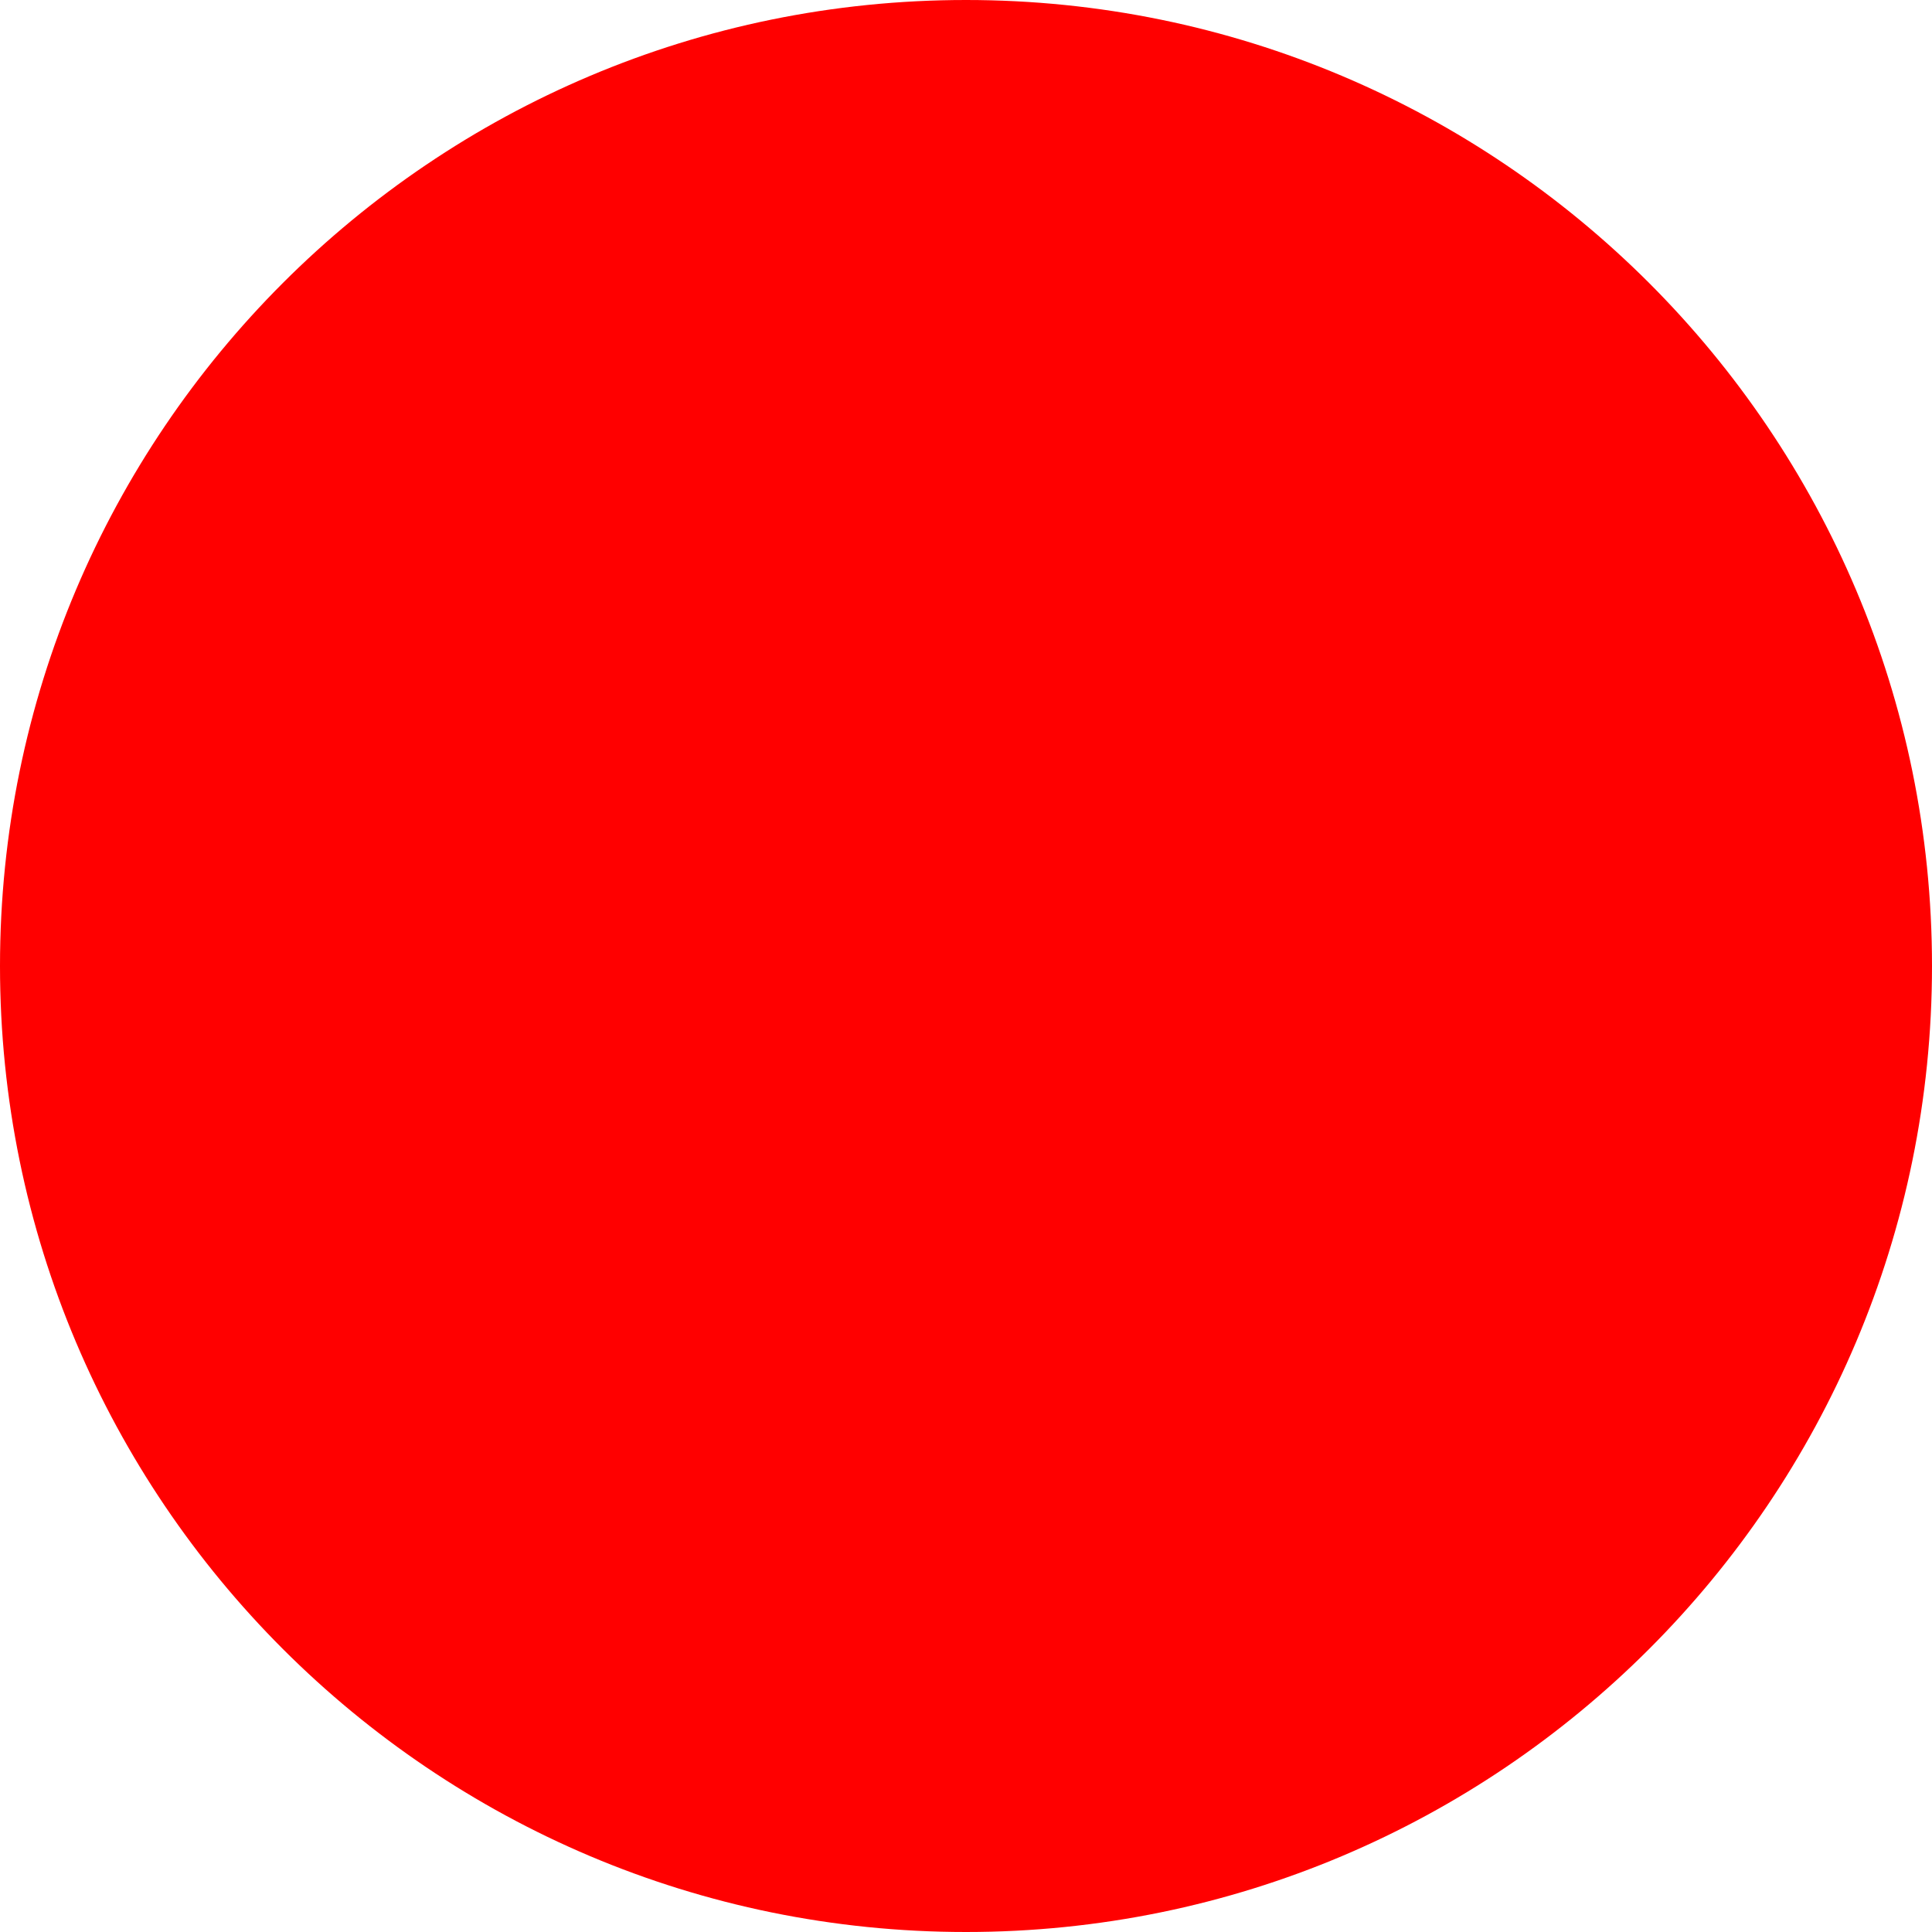
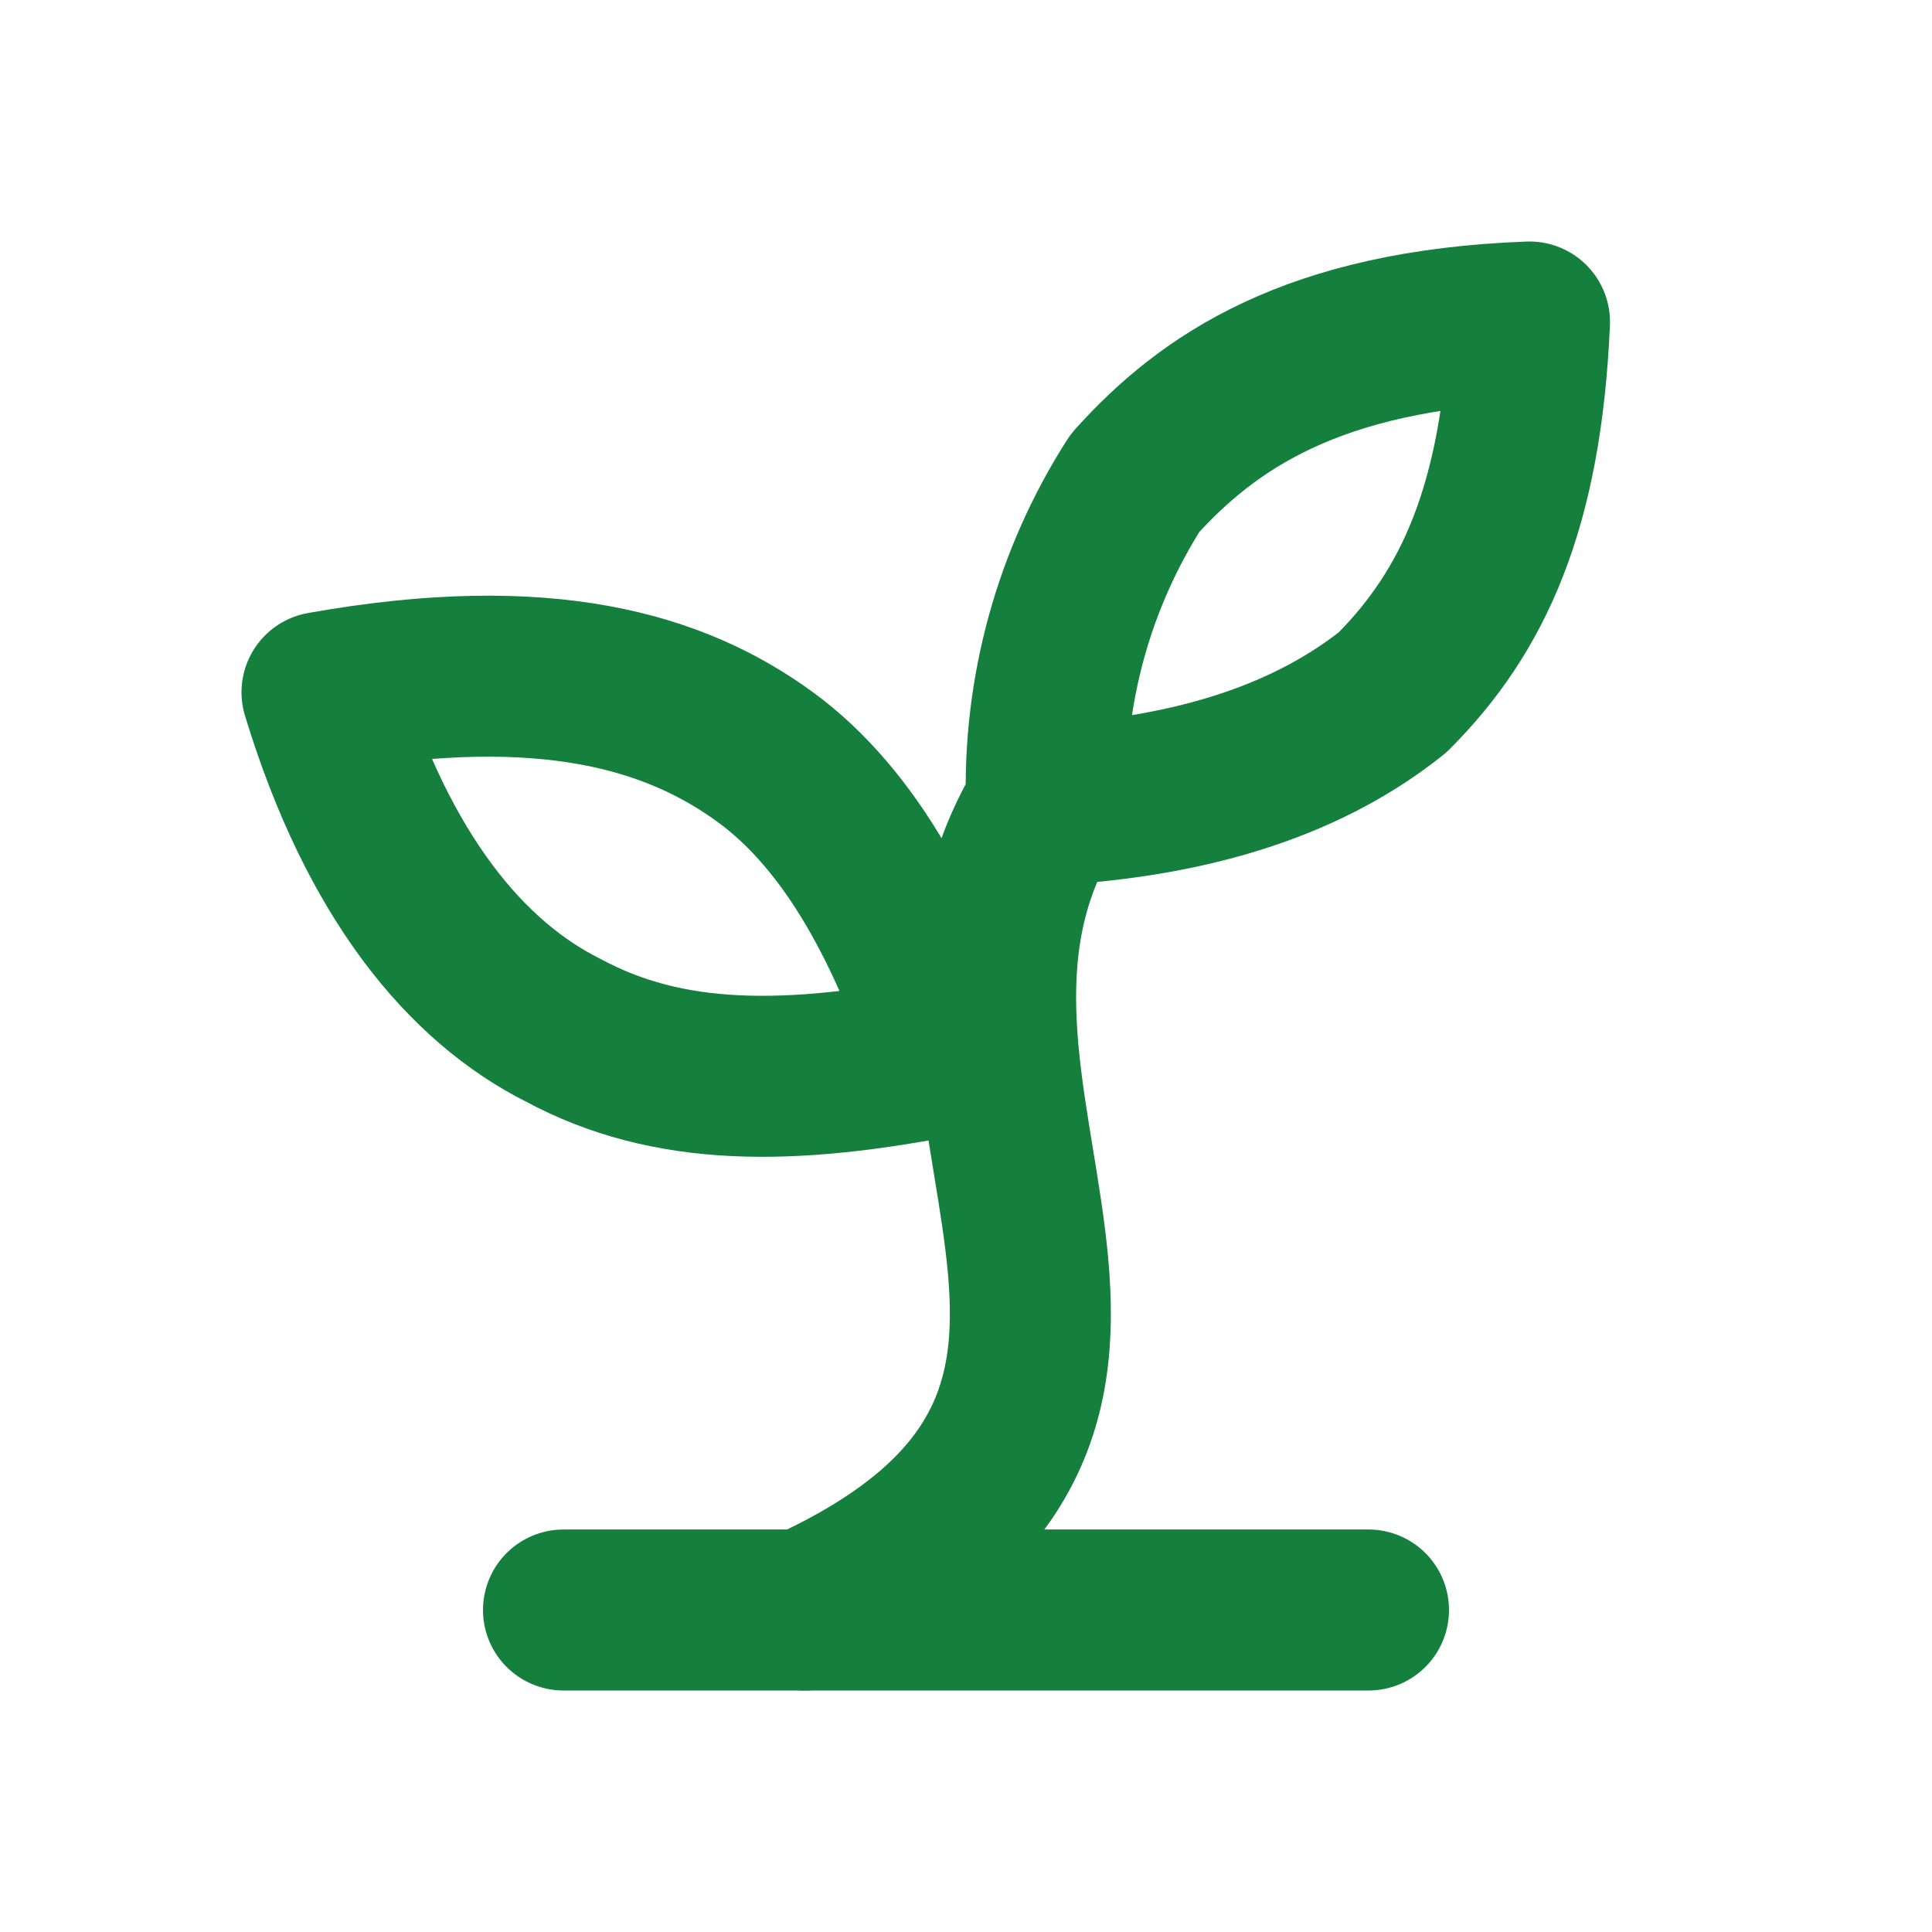
- <svg xmlns="http://www.w3.org/2000/svg" width="512" height="512">
-   <circle cx="256" cy="256" r="256" fill="red" />
+ <svg xmlns="http://www.w3.org/2000/svg" width="512" height="512" viewBox="0 0 24 24" fill="none" stroke="#15803d" stroke-width="2" stroke-linecap="round" stroke-linejoin="round">
+   <path d="M7 20h10" />
+   <path d="M10 20c5.5-2.5.8-6.4 3-10" />
+   <path d="M9.5 9.4c1.1.8 1.8 2.2 2.3 3.7-2 .4-3.5.4-4.8-.3-1.2-.6-2.3-1.9-3-4.2 2.8-.5 4.4 0 5.5.8z" />
+   <path d="M14.1 6a7 7 0 0 0-1.1 4c1.9-.1 3.3-.6 4.3-1.4 1-1 1.6-2.3 1.7-4.6-2.7.1-4 1-4.9 2z" />
</svg>
